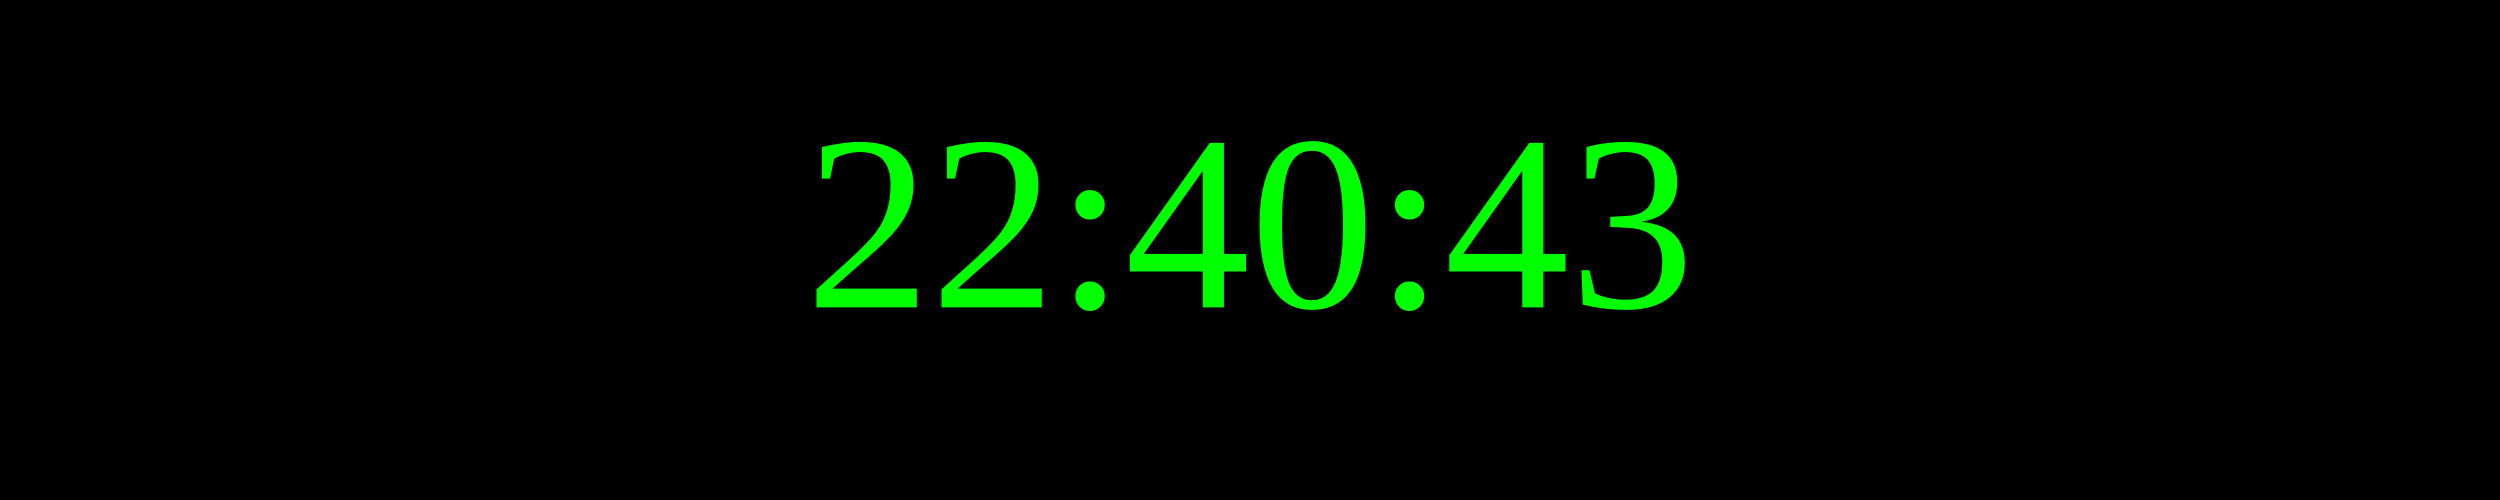
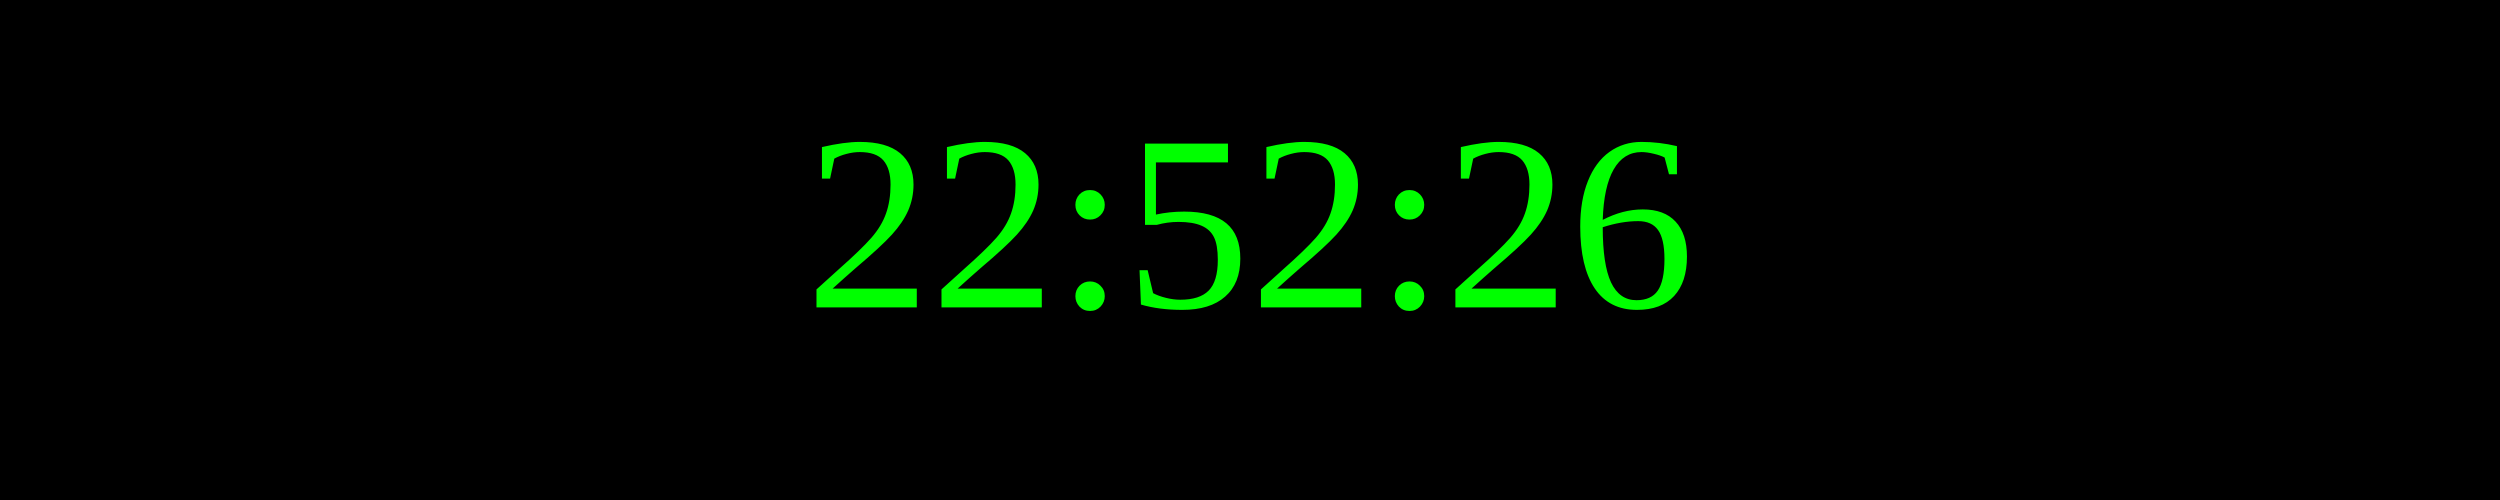
<svg xmlns="http://www.w3.org/2000/svg" width="250" height="50">
  <rect width="100%" height="100%" fill="black" />
  <text x="50%" y="50%" font-size="25" fill="lime" text-anchor="middle" dominant-baseline="middle">
- 22:40:43
+ 22:52:26
</text>
</svg>
